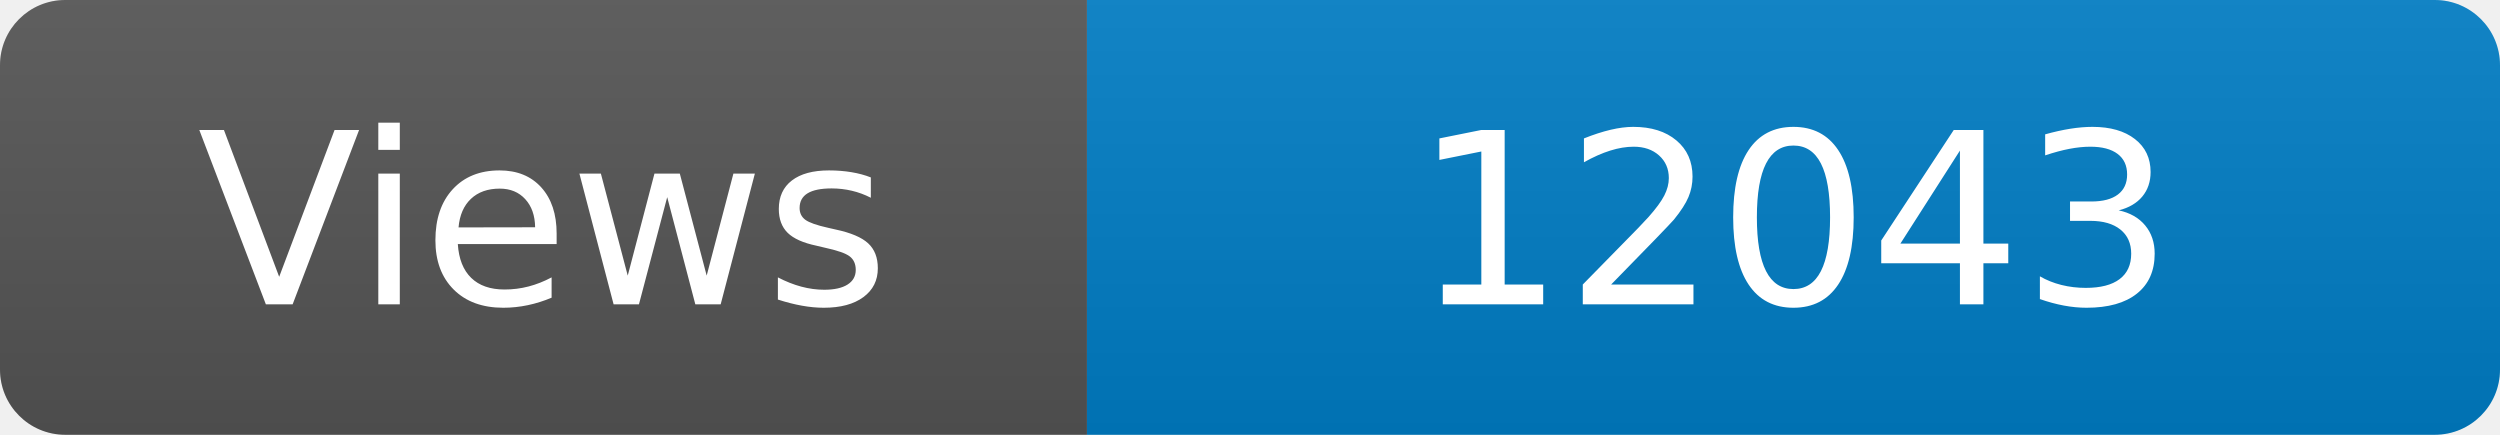
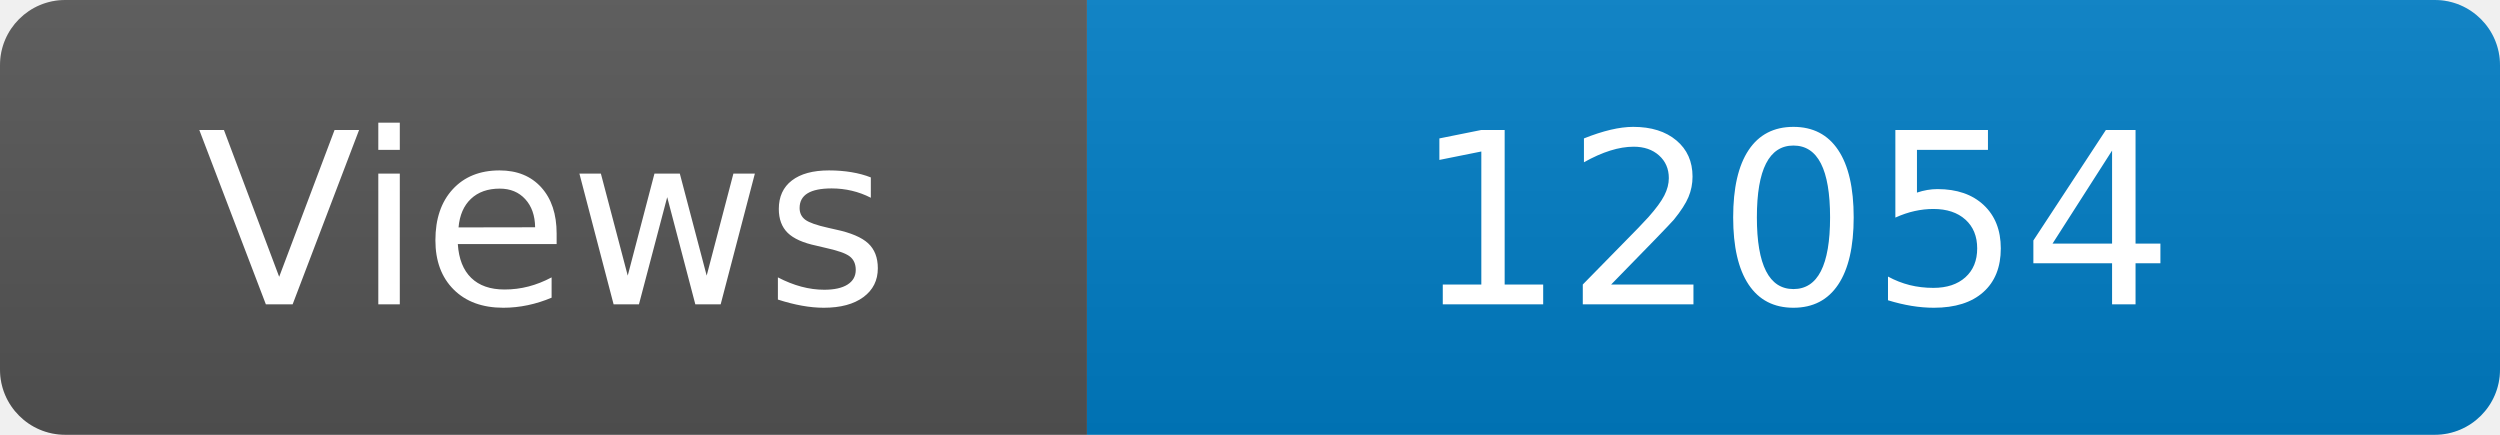
<svg xmlns="http://www.w3.org/2000/svg" width="115" height="20" role="img" aria-label="Maintained?: yes">
  <linearGradient id="s" x2="0" y2="100%">
    <stop offset="0" stop-color="#bbb" stop-opacity=".1" />
    <stop offset="1" stop-opacity=".1" />
  </linearGradient>
  <clipPath id="r">
    <rect width="115" height="20" rx="3" fill="#fff" />
  </clipPath>
  <g clip-path="url(#r)">
    <rect width="50" height="20" fill="#555" />
    <rect x="50" width="160" height="20" fill="#007ec6" />
    <rect width="115" height="20" fill="url(#s)" />
  </g>
  <g fill="#fff" text-anchor="middle" font-family="Verdana,Geneva,DejaVu Sans,sans-serif" font-size="110">
    <text x="250" y="140" transform="scale(.1)" fill="#fff">Views</text>
-     <text x="825" y="140" transform="scale(.1)" fill="#fff">12043</text>
+     <text x="825" y="140" transform="scale(.1)" fill="#fff">12054</text>
  </g>
</svg>
